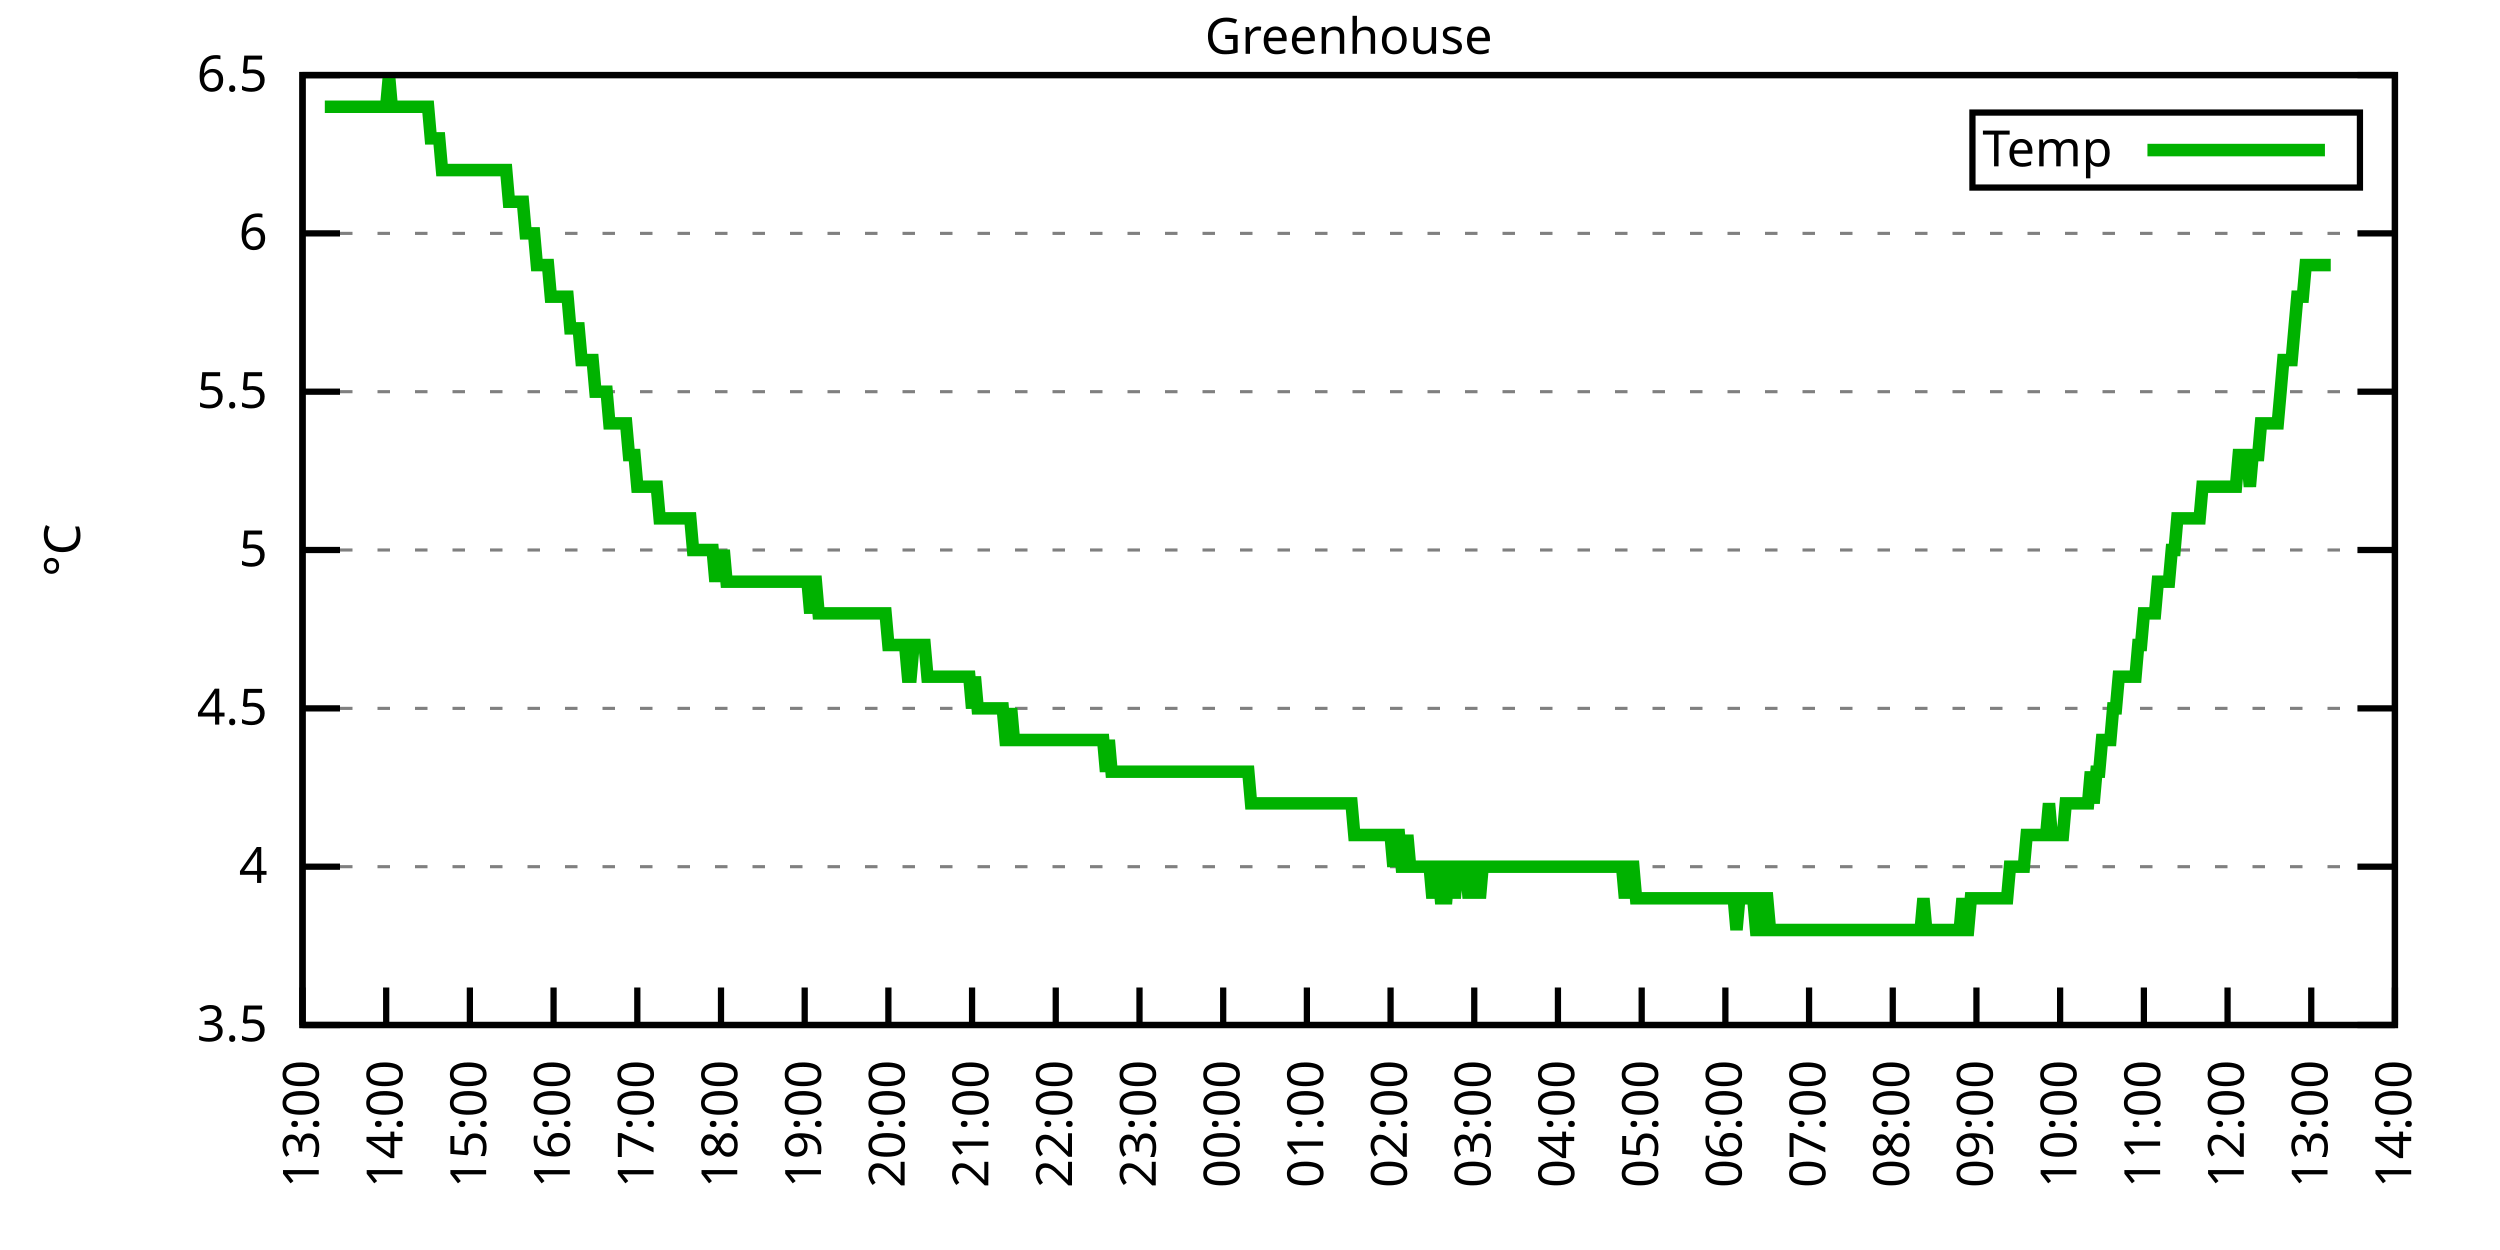
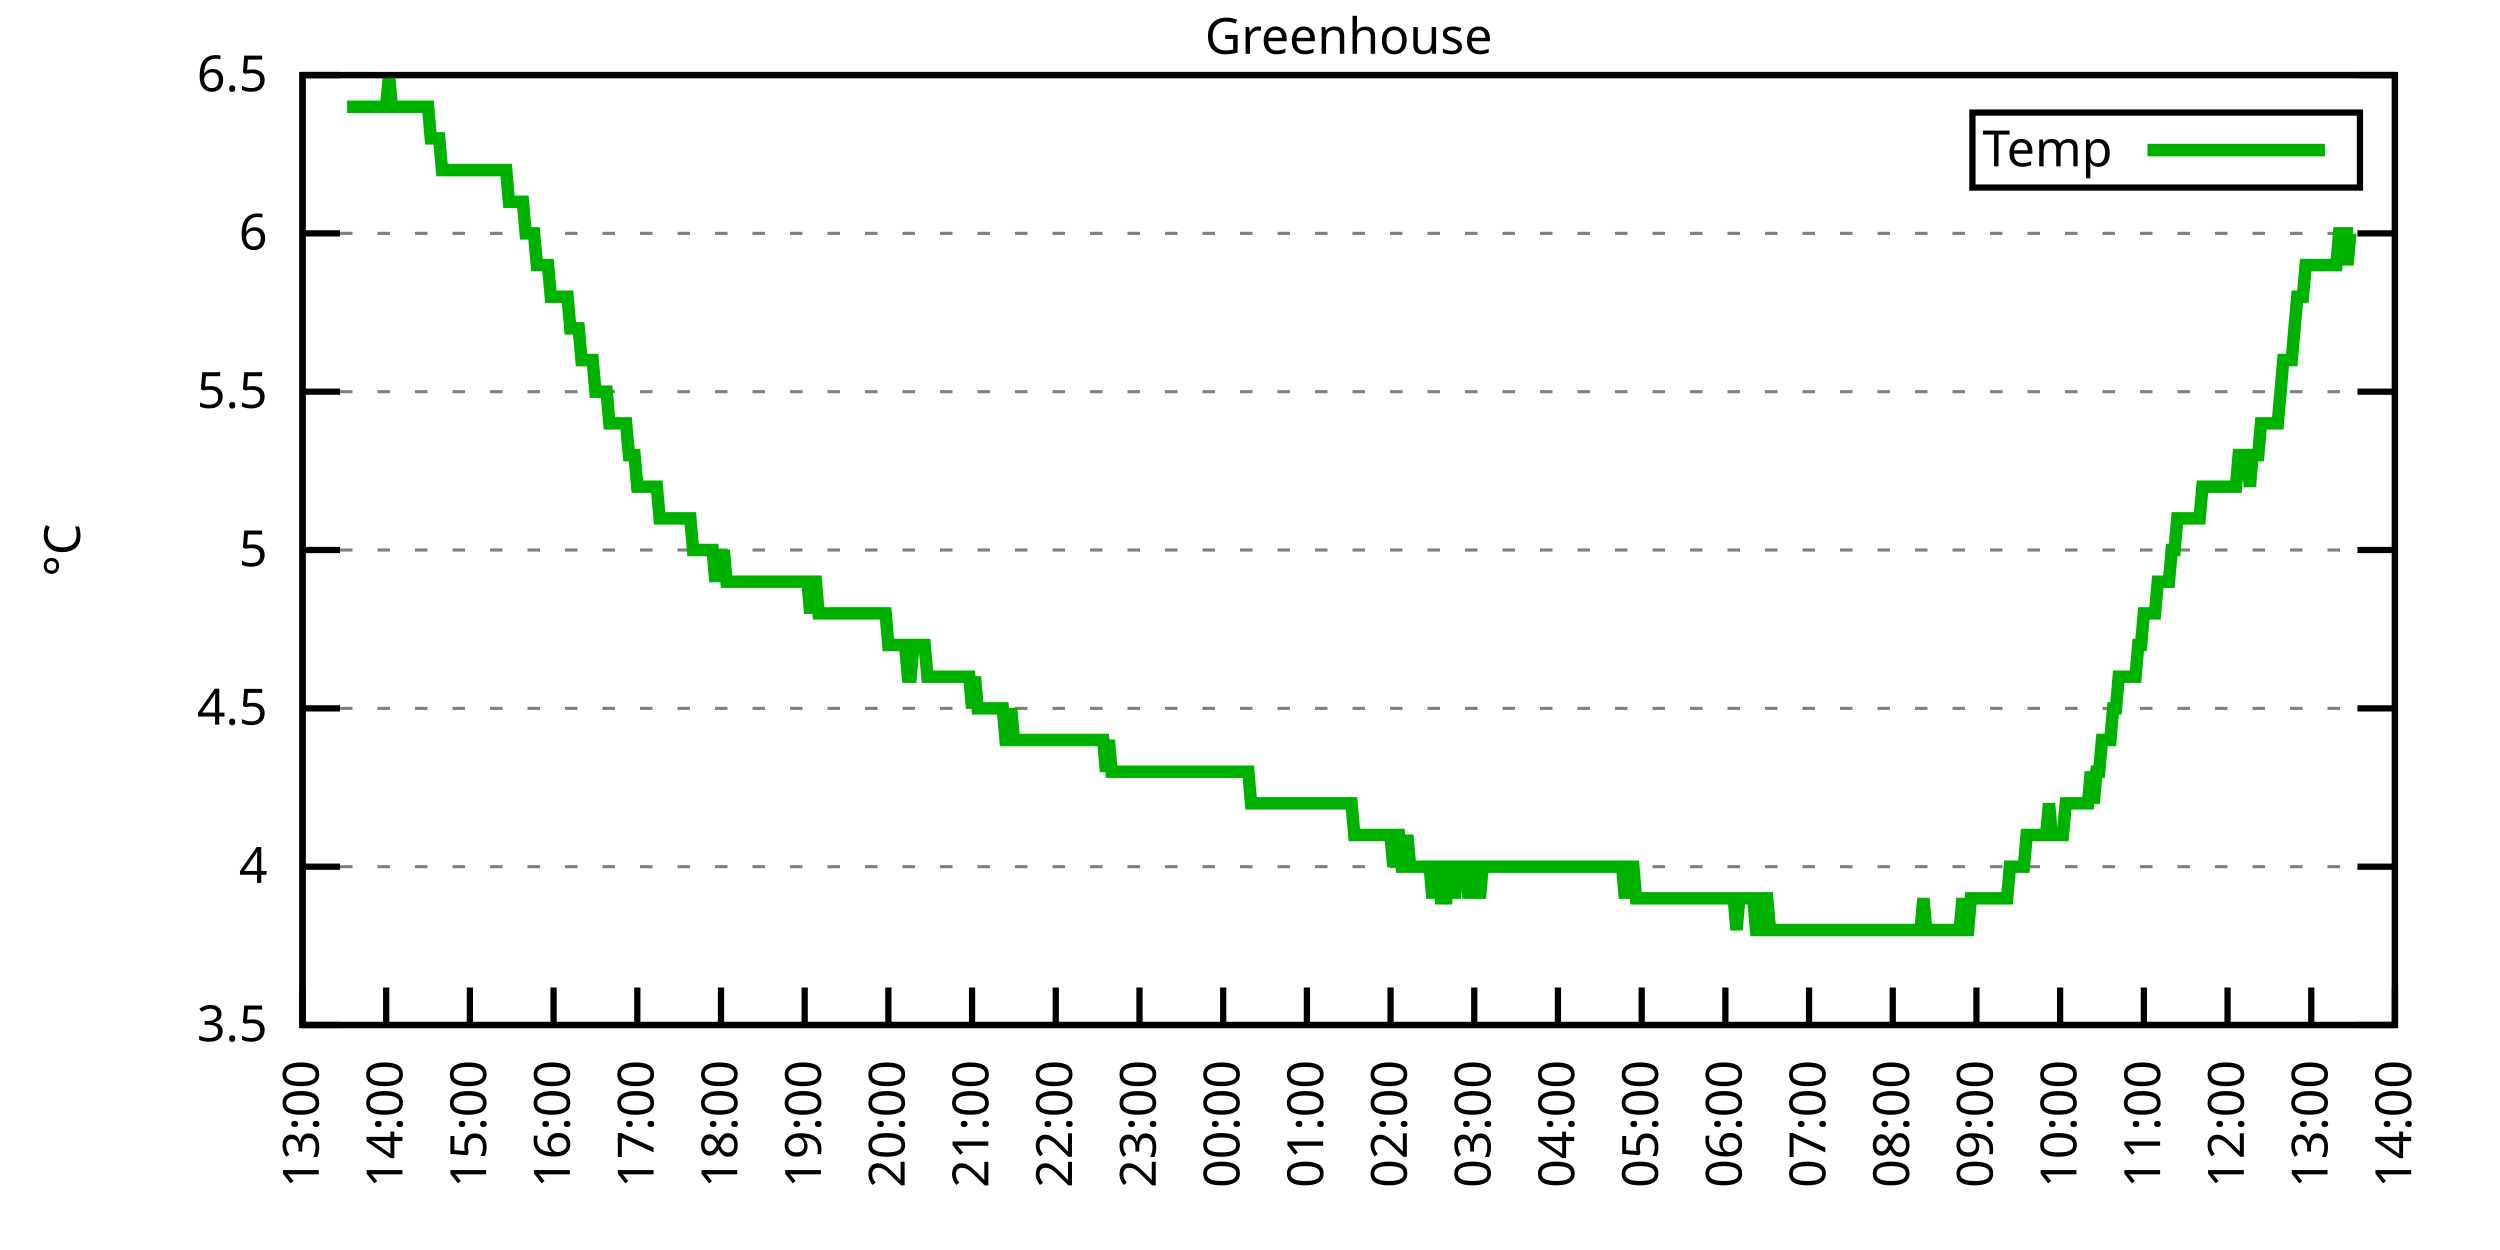
<svg xmlns="http://www.w3.org/2000/svg" xmlns:xlink="http://www.w3.org/1999/xlink" width="400" height="200" viewBox="0 0 400 200">
  <g id="gnuplot_canvas">
    <rect x="0" y="0" width="400" height="200" fill="none" />
    <defs>
      <circle id="gpDot" r="0.5" stroke-width="0.5" stroke="currentColor" />
      <path id="gpPt0" stroke-width="0.333" stroke="currentColor" d="M-1,0 h2 M0,-1 v2" />
      <path id="gpPt1" stroke-width="0.333" stroke="currentColor" d="M-1,-1 L1,1 M1,-1 L-1,1" />
      <path id="gpPt2" stroke-width="0.333" stroke="currentColor" d="M-1,0 L1,0 M0,-1 L0,1 M-1,-1 L1,1 M-1,1 L1,-1" />
      <rect id="gpPt3" stroke-width="0.333" stroke="currentColor" x="-1" y="-1" width="2" height="2" />
      <rect id="gpPt4" stroke-width="0.333" stroke="currentColor" fill="currentColor" x="-1" y="-1" width="2" height="2" />
      <circle id="gpPt5" stroke-width="0.333" stroke="currentColor" cx="0" cy="0" r="1" />
      <use xlink:href="#gpPt5" id="gpPt6" fill="currentColor" stroke="none" />
      <path id="gpPt7" stroke-width="0.333" stroke="currentColor" d="M0,-1.33 L-1.33,0.67 L1.33,0.67 z" />
      <use xlink:href="#gpPt7" id="gpPt8" fill="currentColor" stroke="none" />
      <use xlink:href="#gpPt7" id="gpPt9" stroke="currentColor" transform="rotate(180)" />
      <use xlink:href="#gpPt9" id="gpPt10" fill="currentColor" stroke="none" />
      <use xlink:href="#gpPt3" id="gpPt11" stroke="currentColor" transform="rotate(45)" />
      <use xlink:href="#gpPt11" id="gpPt12" fill="currentColor" stroke="none" />
      <path id="gpPt13" stroke-width="0.333" stroke="currentColor" d="M0,1.330 L1.265,0.411 L0.782,-1.067 L-0.782,-1.076 L-1.265,0.411 z" />
      <use xlink:href="#gpPt13" id="gpPt14" fill="currentColor" stroke="none" />
      <filter id="textbox" filterUnits="objectBoundingBox" x="0" y="0" height="1" width="1">
        <feFlood flood-color="white" flood-opacity="1" result="bgnd" />
        <feComposite in="SourceGraphic" in2="bgnd" operator="atop" />
      </filter>
      <filter id="greybox" filterUnits="objectBoundingBox" x="0" y="0" height="1" width="1">
        <feFlood flood-color="lightgrey" flood-opacity="1" result="grey" />
        <feComposite in="SourceGraphic" in2="grey" operator="atop" />
      </filter>
    </defs>
    <g fill="none" color="white" stroke="currentColor" stroke-width="1.00" stroke-linecap="butt" stroke-linejoin="miter">
</g>
    <g fill="none" color="black" stroke="currentColor" stroke-width="1.00" stroke-linecap="butt" stroke-linejoin="miter">
      <g stroke="none" shape-rendering="crispEdges">
        <polygon fill="rgb(255, 255, 255)" points="48.40,164.00 383.18,164.00 383.18,12.02 48.40,12.02 " />
      </g>
    </g>
    <g fill="none" color="black" stroke="currentColor" stroke-width="1.00" stroke-linecap="butt" stroke-linejoin="miter">
</g>
    <g fill="none" color="black" stroke="black" stroke-width="0.50" stroke-linecap="butt" stroke-linejoin="miter">
</g>
    <g fill="none" color="gray" stroke="currentColor" stroke-width="0.50" stroke-linecap="butt" stroke-linejoin="miter">
      <path stroke="gray" stroke-dasharray="2,4" class="gridline" d="M48.40,164.00 L383.19,164.00  " />
    </g>
    <g fill="none" color="gray" stroke="gray" stroke-width="1.00" stroke-linecap="butt" stroke-linejoin="miter">
</g>
    <g fill="none" color="black" stroke="currentColor" stroke-width="1.00" stroke-linecap="butt" stroke-linejoin="miter">
      <path stroke="black" d="M48.40,164.00 L54.40,164.00 M383.19,164.00 L377.19,164.00  " />
      <g transform="translate(42.80,166.60)" stroke="none" fill="black" font-family="Sans" font-size="8.00" text-anchor="end">
        <text>
          <tspan font-family="Sans"> 3.5</tspan>
        </text>
      </g>
    </g>
    <g fill="none" color="black" stroke="currentColor" stroke-width="1.00" stroke-linecap="butt" stroke-linejoin="miter">
</g>
    <g fill="none" color="black" stroke="black" stroke-width="0.50" stroke-linecap="butt" stroke-linejoin="miter">
</g>
    <g fill="none" color="gray" stroke="currentColor" stroke-width="0.50" stroke-linecap="butt" stroke-linejoin="miter">
      <path stroke="gray" stroke-dasharray="2,4" class="gridline" d="M48.40,138.67 L383.19,138.67  " />
    </g>
    <g fill="none" color="gray" stroke="gray" stroke-width="1.00" stroke-linecap="butt" stroke-linejoin="miter">
</g>
    <g fill="none" color="black" stroke="currentColor" stroke-width="1.00" stroke-linecap="butt" stroke-linejoin="miter">
      <path stroke="black" d="M48.40,138.67 L54.40,138.67 M383.19,138.67 L377.19,138.67  " />
      <g transform="translate(42.80,141.27)" stroke="none" fill="black" font-family="Sans" font-size="8.00" text-anchor="end">
        <text>
          <tspan font-family="Sans"> 4</tspan>
        </text>
      </g>
    </g>
    <g fill="none" color="black" stroke="currentColor" stroke-width="1.00" stroke-linecap="butt" stroke-linejoin="miter">
</g>
    <g fill="none" color="black" stroke="black" stroke-width="0.50" stroke-linecap="butt" stroke-linejoin="miter">
</g>
    <g fill="none" color="gray" stroke="currentColor" stroke-width="0.50" stroke-linecap="butt" stroke-linejoin="miter">
      <path stroke="gray" stroke-dasharray="2,4" class="gridline" d="M48.40,113.34 L383.19,113.34  " />
    </g>
    <g fill="none" color="gray" stroke="gray" stroke-width="1.00" stroke-linecap="butt" stroke-linejoin="miter">
</g>
    <g fill="none" color="black" stroke="currentColor" stroke-width="1.00" stroke-linecap="butt" stroke-linejoin="miter">
      <path stroke="black" d="M48.40,113.34 L54.40,113.34 M383.19,113.34 L377.19,113.34  " />
      <g transform="translate(42.80,115.94)" stroke="none" fill="black" font-family="Sans" font-size="8.00" text-anchor="end">
        <text>
          <tspan font-family="Sans"> 4.5</tspan>
        </text>
      </g>
    </g>
    <g fill="none" color="black" stroke="currentColor" stroke-width="1.00" stroke-linecap="butt" stroke-linejoin="miter">
</g>
    <g fill="none" color="black" stroke="black" stroke-width="0.50" stroke-linecap="butt" stroke-linejoin="miter">
</g>
    <g fill="none" color="gray" stroke="currentColor" stroke-width="0.50" stroke-linecap="butt" stroke-linejoin="miter">
      <path stroke="gray" stroke-dasharray="2,4" class="gridline" d="M48.40,88.00 L383.19,88.00  " />
    </g>
    <g fill="none" color="gray" stroke="gray" stroke-width="1.00" stroke-linecap="butt" stroke-linejoin="miter">
</g>
    <g fill="none" color="black" stroke="currentColor" stroke-width="1.00" stroke-linecap="butt" stroke-linejoin="miter">
      <path stroke="black" d="M48.40,88.00 L54.40,88.00 M383.19,88.00 L377.19,88.00  " />
      <g transform="translate(42.80,90.60)" stroke="none" fill="black" font-family="Sans" font-size="8.00" text-anchor="end">
        <text>
          <tspan font-family="Sans"> 5</tspan>
        </text>
      </g>
    </g>
    <g fill="none" color="black" stroke="currentColor" stroke-width="1.00" stroke-linecap="butt" stroke-linejoin="miter">
</g>
    <g fill="none" color="black" stroke="black" stroke-width="0.50" stroke-linecap="butt" stroke-linejoin="miter">
</g>
    <g fill="none" color="gray" stroke="currentColor" stroke-width="0.50" stroke-linecap="butt" stroke-linejoin="miter">
      <path stroke="gray" stroke-dasharray="2,4" class="gridline" d="M48.40,62.67 L383.19,62.67  " />
    </g>
    <g fill="none" color="gray" stroke="gray" stroke-width="1.00" stroke-linecap="butt" stroke-linejoin="miter">
</g>
    <g fill="none" color="black" stroke="currentColor" stroke-width="1.00" stroke-linecap="butt" stroke-linejoin="miter">
      <path stroke="black" d="M48.40,62.67 L54.40,62.67 M383.19,62.67 L377.19,62.67  " />
      <g transform="translate(42.80,65.27)" stroke="none" fill="black" font-family="Sans" font-size="8.00" text-anchor="end">
        <text>
          <tspan font-family="Sans"> 5.5</tspan>
        </text>
      </g>
    </g>
    <g fill="none" color="black" stroke="currentColor" stroke-width="1.00" stroke-linecap="butt" stroke-linejoin="miter">
</g>
    <g fill="none" color="black" stroke="black" stroke-width="0.50" stroke-linecap="butt" stroke-linejoin="miter">
</g>
    <g fill="none" color="gray" stroke="currentColor" stroke-width="0.50" stroke-linecap="butt" stroke-linejoin="miter">
      <path stroke="gray" stroke-dasharray="2,4" class="gridline" d="M48.40,37.34 L383.19,37.34  " />
    </g>
    <g fill="none" color="gray" stroke="gray" stroke-width="1.00" stroke-linecap="butt" stroke-linejoin="miter">
</g>
    <g fill="none" color="black" stroke="currentColor" stroke-width="1.00" stroke-linecap="butt" stroke-linejoin="miter">
      <path stroke="black" d="M48.40,37.34 L54.40,37.34 M383.19,37.34 L377.19,37.34  " />
      <g transform="translate(42.80,39.94)" stroke="none" fill="black" font-family="Sans" font-size="8.00" text-anchor="end">
        <text>
          <tspan font-family="Sans"> 6</tspan>
        </text>
      </g>
    </g>
    <g fill="none" color="black" stroke="currentColor" stroke-width="1.00" stroke-linecap="butt" stroke-linejoin="miter">
</g>
    <g fill="none" color="black" stroke="black" stroke-width="0.50" stroke-linecap="butt" stroke-linejoin="miter">
</g>
    <g fill="none" color="gray" stroke="currentColor" stroke-width="0.50" stroke-linecap="butt" stroke-linejoin="miter">
      <path stroke="gray" stroke-dasharray="2,4" class="gridline" d="M48.40,12.01 L383.19,12.01  " />
    </g>
    <g fill="none" color="gray" stroke="gray" stroke-width="1.00" stroke-linecap="butt" stroke-linejoin="miter">
</g>
    <g fill="none" color="black" stroke="currentColor" stroke-width="1.00" stroke-linecap="butt" stroke-linejoin="miter">
      <path stroke="black" d="M48.40,12.01 L54.40,12.01 M383.19,12.01 L377.19,12.01  " />
      <g transform="translate(42.80,14.61)" stroke="none" fill="black" font-family="Sans" font-size="8.00" text-anchor="end">
        <text>
          <tspan font-family="Sans"> 6.5</tspan>
        </text>
      </g>
    </g>
    <g fill="none" color="black" stroke="currentColor" stroke-width="1.00" stroke-linecap="butt" stroke-linejoin="miter">
      <path stroke="black" d="M48.40,164.00 L48.40,158.00  " />
      <g transform="translate(51.00,169.60) rotate(270.00)" stroke="none" fill="black" font-family="Sans" font-size="8.00" text-anchor="end">
        <text>
          <tspan font-family="Sans">13:00</tspan>
        </text>
      </g>
    </g>
    <g fill="none" color="black" stroke="currentColor" stroke-width="1.00" stroke-linecap="butt" stroke-linejoin="miter">
      <path stroke="black" d="M61.79,164.00 L61.79,158.00  " />
      <g transform="translate(64.39,169.60) rotate(270.00)" stroke="none" fill="black" font-family="Sans" font-size="8.00" text-anchor="end">
        <text>
          <tspan font-family="Sans">14:00</tspan>
        </text>
      </g>
    </g>
    <g fill="none" color="black" stroke="currentColor" stroke-width="1.00" stroke-linecap="butt" stroke-linejoin="miter">
      <path stroke="black" d="M75.18,164.00 L75.18,158.00  " />
      <g transform="translate(77.78,169.60) rotate(270.00)" stroke="none" fill="black" font-family="Sans" font-size="8.00" text-anchor="end">
        <text>
          <tspan font-family="Sans">15:00</tspan>
        </text>
      </g>
    </g>
    <g fill="none" color="black" stroke="currentColor" stroke-width="1.00" stroke-linecap="butt" stroke-linejoin="miter">
      <path stroke="black" d="M88.57,164.00 L88.57,158.00  " />
      <g transform="translate(91.17,169.60) rotate(270.00)" stroke="none" fill="black" font-family="Sans" font-size="8.00" text-anchor="end">
        <text>
          <tspan font-family="Sans">16:00</tspan>
        </text>
      </g>
    </g>
    <g fill="none" color="black" stroke="currentColor" stroke-width="1.00" stroke-linecap="butt" stroke-linejoin="miter">
      <path stroke="black" d="M101.97,164.00 L101.97,158.00  " />
      <g transform="translate(104.57,169.60) rotate(270.00)" stroke="none" fill="black" font-family="Sans" font-size="8.00" text-anchor="end">
        <text>
          <tspan font-family="Sans">17:00</tspan>
        </text>
      </g>
    </g>
    <g fill="none" color="black" stroke="currentColor" stroke-width="1.00" stroke-linecap="butt" stroke-linejoin="miter">
      <path stroke="black" d="M115.36,164.00 L115.36,158.00  " />
      <g transform="translate(117.96,169.60) rotate(270.00)" stroke="none" fill="black" font-family="Sans" font-size="8.00" text-anchor="end">
        <text>
          <tspan font-family="Sans">18:00</tspan>
        </text>
      </g>
    </g>
    <g fill="none" color="black" stroke="currentColor" stroke-width="1.00" stroke-linecap="butt" stroke-linejoin="miter">
      <path stroke="black" d="M128.75,164.00 L128.75,158.00  " />
      <g transform="translate(131.35,169.60) rotate(270.00)" stroke="none" fill="black" font-family="Sans" font-size="8.00" text-anchor="end">
        <text>
          <tspan font-family="Sans">19:00</tspan>
        </text>
      </g>
    </g>
    <g fill="none" color="black" stroke="currentColor" stroke-width="1.00" stroke-linecap="butt" stroke-linejoin="miter">
      <path stroke="black" d="M142.14,164.00 L142.14,158.00  " />
      <g transform="translate(144.74,169.60) rotate(270.00)" stroke="none" fill="black" font-family="Sans" font-size="8.00" text-anchor="end">
        <text>
          <tspan font-family="Sans">20:00</tspan>
        </text>
      </g>
    </g>
    <g fill="none" color="black" stroke="currentColor" stroke-width="1.00" stroke-linecap="butt" stroke-linejoin="miter">
      <path stroke="black" d="M155.53,164.00 L155.53,158.00  " />
      <g transform="translate(158.13,169.60) rotate(270.00)" stroke="none" fill="black" font-family="Sans" font-size="8.00" text-anchor="end">
        <text>
          <tspan font-family="Sans">21:00</tspan>
        </text>
      </g>
    </g>
    <g fill="none" color="black" stroke="currentColor" stroke-width="1.00" stroke-linecap="butt" stroke-linejoin="miter">
      <path stroke="black" d="M168.92,164.00 L168.92,158.00  " />
      <g transform="translate(171.52,169.60) rotate(270.00)" stroke="none" fill="black" font-family="Sans" font-size="8.00" text-anchor="end">
        <text>
          <tspan font-family="Sans">22:00</tspan>
        </text>
      </g>
    </g>
    <g fill="none" color="black" stroke="currentColor" stroke-width="1.00" stroke-linecap="butt" stroke-linejoin="miter">
      <path stroke="black" d="M182.32,164.00 L182.32,158.00  " />
      <g transform="translate(184.92,169.60) rotate(270.00)" stroke="none" fill="black" font-family="Sans" font-size="8.00" text-anchor="end">
        <text>
          <tspan font-family="Sans">23:00</tspan>
        </text>
      </g>
    </g>
    <g fill="none" color="black" stroke="currentColor" stroke-width="1.00" stroke-linecap="butt" stroke-linejoin="miter">
      <path stroke="black" d="M195.71,164.00 L195.71,158.00  " />
      <g transform="translate(198.31,169.60) rotate(270.00)" stroke="none" fill="black" font-family="Sans" font-size="8.00" text-anchor="end">
        <text>
          <tspan font-family="Sans">00:00</tspan>
        </text>
      </g>
    </g>
    <g fill="none" color="black" stroke="currentColor" stroke-width="1.00" stroke-linecap="butt" stroke-linejoin="miter">
      <path stroke="black" d="M209.10,164.00 L209.10,158.00  " />
      <g transform="translate(211.70,169.60) rotate(270.00)" stroke="none" fill="black" font-family="Sans" font-size="8.00" text-anchor="end">
        <text>
          <tspan font-family="Sans">01:00</tspan>
        </text>
      </g>
    </g>
    <g fill="none" color="black" stroke="currentColor" stroke-width="1.00" stroke-linecap="butt" stroke-linejoin="miter">
      <path stroke="black" d="M222.49,164.00 L222.49,158.00  " />
      <g transform="translate(225.09,169.60) rotate(270.00)" stroke="none" fill="black" font-family="Sans" font-size="8.00" text-anchor="end">
        <text>
          <tspan font-family="Sans">02:00</tspan>
        </text>
      </g>
    </g>
    <g fill="none" color="black" stroke="currentColor" stroke-width="1.00" stroke-linecap="butt" stroke-linejoin="miter">
      <path stroke="black" d="M235.88,164.00 L235.88,158.00  " />
      <g transform="translate(238.48,169.60) rotate(270.00)" stroke="none" fill="black" font-family="Sans" font-size="8.00" text-anchor="end">
        <text>
          <tspan font-family="Sans">03:00</tspan>
        </text>
      </g>
    </g>
    <g fill="none" color="black" stroke="currentColor" stroke-width="1.00" stroke-linecap="butt" stroke-linejoin="miter">
      <path stroke="black" d="M249.27,164.00 L249.27,158.00  " />
      <g transform="translate(251.87,169.60) rotate(270.00)" stroke="none" fill="black" font-family="Sans" font-size="8.00" text-anchor="end">
        <text>
          <tspan font-family="Sans">04:00</tspan>
        </text>
      </g>
    </g>
    <g fill="none" color="black" stroke="currentColor" stroke-width="1.00" stroke-linecap="butt" stroke-linejoin="miter">
      <path stroke="black" d="M262.67,164.00 L262.67,158.00  " />
      <g transform="translate(265.27,169.60) rotate(270.00)" stroke="none" fill="black" font-family="Sans" font-size="8.00" text-anchor="end">
        <text>
          <tspan font-family="Sans">05:00</tspan>
        </text>
      </g>
    </g>
    <g fill="none" color="black" stroke="currentColor" stroke-width="1.00" stroke-linecap="butt" stroke-linejoin="miter">
      <path stroke="black" d="M276.06,164.00 L276.06,158.00  " />
      <g transform="translate(278.66,169.60) rotate(270.00)" stroke="none" fill="black" font-family="Sans" font-size="8.00" text-anchor="end">
        <text>
          <tspan font-family="Sans">06:00</tspan>
        </text>
      </g>
    </g>
    <g fill="none" color="black" stroke="currentColor" stroke-width="1.00" stroke-linecap="butt" stroke-linejoin="miter">
      <path stroke="black" d="M289.45,164.00 L289.45,158.00  " />
      <g transform="translate(292.05,169.60) rotate(270.00)" stroke="none" fill="black" font-family="Sans" font-size="8.00" text-anchor="end">
        <text>
          <tspan font-family="Sans">07:00</tspan>
        </text>
      </g>
    </g>
    <g fill="none" color="black" stroke="currentColor" stroke-width="1.00" stroke-linecap="butt" stroke-linejoin="miter">
      <path stroke="black" d="M302.84,164.00 L302.84,158.00  " />
      <g transform="translate(305.44,169.60) rotate(270.00)" stroke="none" fill="black" font-family="Sans" font-size="8.00" text-anchor="end">
        <text>
          <tspan font-family="Sans">08:00</tspan>
        </text>
      </g>
    </g>
    <g fill="none" color="black" stroke="currentColor" stroke-width="1.00" stroke-linecap="butt" stroke-linejoin="miter">
      <path stroke="black" d="M316.23,164.00 L316.23,158.00  " />
      <g transform="translate(318.83,169.60) rotate(270.00)" stroke="none" fill="black" font-family="Sans" font-size="8.00" text-anchor="end">
        <text>
          <tspan font-family="Sans">09:00</tspan>
        </text>
      </g>
    </g>
    <g fill="none" color="black" stroke="currentColor" stroke-width="1.00" stroke-linecap="butt" stroke-linejoin="miter">
      <path stroke="black" d="M329.62,164.00 L329.62,158.00  " />
      <g transform="translate(332.22,169.60) rotate(270.00)" stroke="none" fill="black" font-family="Sans" font-size="8.00" text-anchor="end">
        <text>
          <tspan font-family="Sans">10:00</tspan>
        </text>
      </g>
    </g>
    <g fill="none" color="black" stroke="currentColor" stroke-width="1.00" stroke-linecap="butt" stroke-linejoin="miter">
      <path stroke="black" d="M343.02,164.00 L343.02,158.00  " />
      <g transform="translate(345.62,169.60) rotate(270.00)" stroke="none" fill="black" font-family="Sans" font-size="8.00" text-anchor="end">
        <text>
          <tspan font-family="Sans">11:00</tspan>
        </text>
      </g>
    </g>
    <g fill="none" color="black" stroke="currentColor" stroke-width="1.00" stroke-linecap="butt" stroke-linejoin="miter">
      <path stroke="black" d="M356.41,164.00 L356.41,158.00  " />
      <g transform="translate(359.01,169.60) rotate(270.00)" stroke="none" fill="black" font-family="Sans" font-size="8.00" text-anchor="end">
        <text>
          <tspan font-family="Sans">12:00</tspan>
        </text>
      </g>
    </g>
    <g fill="none" color="black" stroke="currentColor" stroke-width="1.00" stroke-linecap="butt" stroke-linejoin="miter">
      <path stroke="black" d="M369.80,164.00 L369.80,158.00  " />
      <g transform="translate(372.40,169.60) rotate(270.00)" stroke="none" fill="black" font-family="Sans" font-size="8.00" text-anchor="end">
        <text>
          <tspan font-family="Sans">13:00</tspan>
        </text>
      </g>
    </g>
    <g fill="none" color="black" stroke="currentColor" stroke-width="1.00" stroke-linecap="butt" stroke-linejoin="miter">
      <path stroke="black" d="M383.19,164.00 L383.19,158.00  " />
      <g transform="translate(385.79,169.60) rotate(270.00)" stroke="none" fill="black" font-family="Sans" font-size="8.00" text-anchor="end">
        <text>
          <tspan font-family="Sans">14:00</tspan>
        </text>
      </g>
    </g>
    <g fill="none" color="black" stroke="currentColor" stroke-width="1.00" stroke-linecap="butt" stroke-linejoin="miter">
</g>
    <g fill="none" color="black" stroke="currentColor" stroke-width="1.00" stroke-linecap="butt" stroke-linejoin="miter">
      <path stroke="black" d="M48.40,12.01 L48.40,164.00 L383.19,164.00 L383.19,12.01 L48.40,12.01 Z  " />
    </g>
    <g fill="none" color="black" stroke="currentColor" stroke-width="1.00" stroke-linecap="butt" stroke-linejoin="miter">
</g>
    <g fill="none" color="black" stroke="currentColor" stroke-width="1.00" stroke-linecap="butt" stroke-linejoin="miter">
      <path stroke="black" d="M315.59,30.01 L315.59,18.01 L377.59,18.01 L377.59,30.01 L315.59,30.01 Z  " />
    </g>
    <g id="Greenhouse_plot_1">
      <g fill="none" color="white" stroke="black" stroke-width="2.00" stroke-linecap="butt" stroke-linejoin="miter">
</g>
      <g fill="none" color="black" stroke="currentColor" stroke-width="2.00" stroke-linecap="butt" stroke-linejoin="miter">
        <g transform="translate(337.99,26.61)" stroke="none" fill="black" font-family="Sans" font-size="8.00" text-anchor="end">
          <text>
            <tspan font-family="Sans">Temp</tspan>
          </text>
        </g>
      </g>
      <g fill="none" color="black" stroke="currentColor" stroke-width="2.00" stroke-linecap="butt" stroke-linejoin="miter">
-         <path stroke="rgb(  0, 178,   0)" d="M343.59,24.01 L371.99,24.01 M51.97,17.08 L52.42,17.08 L52.86,17.08 L53.31,17.08 L53.76,17.08 L54.20,17.08   L54.65,17.08 L55.10,17.08 L55.54,17.08 L55.99,17.08 L56.43,17.08 L56.88,17.08 L57.33,17.08 L57.77,17.08   L58.22,17.08 L58.67,17.08 L59.11,17.08 L59.56,17.08 L60.01,17.08 L60.45,17.08 L60.90,17.08 L61.35,17.08   L61.79,17.08 L62.24,12.01 L62.68,17.08 L63.13,17.08 L63.58,17.08 L64.02,17.08 L64.47,17.08 L64.92,17.08   L65.36,17.08 L65.81,17.08 L66.26,17.08 L66.70,17.08 L67.15,17.08 L67.59,17.08 L68.04,17.08 L68.49,17.08   L68.93,22.14 L69.38,22.14 L69.83,22.14 L70.27,22.14 L70.72,27.21 L71.17,27.21 L71.61,27.21 L72.06,27.21   L72.50,27.21 L72.95,27.21 L73.40,27.21 L73.84,27.21 L74.29,27.21 L74.74,27.21 L75.18,27.21 L75.63,27.21   L76.08,27.21 L76.52,27.21 L76.97,27.21 L77.42,27.21 L77.86,27.21 L78.31,27.21 L78.75,27.21 L79.20,27.21   L79.65,27.21 L80.09,27.21 L80.54,27.21 L80.99,27.21 L81.43,32.28 L81.88,32.28 L82.33,32.28 L82.77,32.28   L83.22,32.28 L83.66,32.28 L84.11,37.34 L84.56,37.34 L85.00,37.34 L85.45,37.34 L85.90,42.41 L86.34,42.41   L86.79,42.41 L87.24,42.41 L87.68,42.41 L88.13,47.47 L88.57,47.47 L89.02,47.47 L89.47,47.47 L89.91,47.47   L90.36,47.47 L90.81,47.47 L91.25,52.54 L91.70,52.54 L92.15,52.54 L92.59,52.54 L93.04,57.61 L93.49,57.61   L93.93,57.61 L94.38,57.61 L94.82,57.61 L95.27,62.67 L95.72,62.67 L96.16,62.67 L96.61,62.67 L97.06,62.67   L97.50,67.74 L97.95,67.74 L98.40,67.74 L98.84,67.74 L99.29,67.74 L99.73,67.74 L100.18,67.74 L100.63,72.81   L101.07,72.81 L101.52,72.81 L101.97,77.87 L102.41,77.87 L102.86,77.87 L103.31,77.87 L103.75,77.87 L104.20,77.87   L104.64,77.87 L105.09,77.87 L105.54,82.94 L105.98,82.94 L106.43,82.94 L106.88,82.94 L107.32,82.94 L107.77,82.94   L108.22,82.94 L108.66,82.94 L109.11,82.94 L109.55,82.94 L110.00,82.94 L110.45,82.94 L110.89,88.00 L111.34,88.00   L111.79,88.00 L112.23,88.00 L112.68,88.00 L113.13,88.00 L113.57,88.00 L114.02,88.00 L114.47,93.07 L114.91,88.00   L115.36,93.07 L115.80,88.00 L116.25,93.07 L116.70,93.07 L117.14,93.07 L117.59,93.07 L118.04,93.07 L118.48,93.07   L118.93,93.07 L119.38,93.07 L119.82,93.07 L120.27,93.07 L120.71,93.07 L121.16,93.07 L121.61,93.07 L122.05,93.07   L122.50,93.07 L122.95,93.07 L123.39,93.07 L123.84,93.07 L124.29,93.07 L124.73,93.07 L125.18,93.07 L125.62,93.07   L126.07,93.07 L126.52,93.07 L126.96,93.07 L127.41,93.07 L127.86,93.07 L128.30,93.07 L128.75,93.07 L129.20,93.07   L129.64,98.14 L130.09,93.07 L130.54,93.07 L130.98,98.14 L131.43,98.14 L131.87,98.14 L132.32,98.14 L132.77,98.14   L133.21,98.14 L133.66,98.14 L134.11,98.14 L134.55,98.14 L135.00,98.14 L135.45,98.14 L135.89,98.14 L136.34,98.14   L136.78,98.14 L137.23,98.14 L137.68,98.14 L138.12,98.14 L138.57,98.14 L139.02,98.14 L139.46,98.14 L139.91,98.14   L140.36,98.14 L140.80,98.14 L141.25,98.14 L141.69,98.14 L142.14,103.20 L142.59,103.20 L143.03,103.20 L143.48,103.20   L143.93,103.20 L144.37,103.20 L144.82,103.20 L145.27,108.27 L145.71,108.27 L146.16,103.20 L146.61,103.20 L147.05,103.20   L147.50,103.20 L147.94,103.20 L148.39,108.27 L148.84,108.27 L149.28,108.27 L149.73,108.27 L150.18,108.27 L150.62,108.27   L151.07,108.27 L151.52,108.27 L151.96,108.27 L152.41,108.27 L152.85,108.27 L153.30,108.27 L153.75,108.27 L154.19,108.27   L154.64,108.27 L155.09,108.27 L155.53,113.34 L155.98,108.27 L156.43,113.34 L156.87,113.34 L157.32,113.34 L157.76,113.34   L158.21,113.34 L158.66,113.34 L159.10,113.34 L159.55,113.34 L160.00,113.34 L160.44,113.34 L160.89,118.40 L161.34,118.40   L161.78,113.34 L162.23,118.40 L162.67,118.40 L163.12,118.40 L163.57,118.40 L164.01,118.40 L164.46,118.40 L164.91,118.40   L165.35,118.40 L165.80,118.40 L166.25,118.40 L166.69,118.40 L167.14,118.40 L167.59,118.40 L168.03,118.40 L168.48,118.40   L168.92,118.40 L169.37,118.40 L169.82,118.40 L170.26,118.40 L170.71,118.40 L171.16,118.40 L171.60,118.40 L172.05,118.40   L172.50,118.40 L172.94,118.40 L173.39,118.40 L173.83,118.40 L174.28,118.40 L174.73,118.40 L175.17,118.40 L175.62,118.40   L176.07,118.40 L176.51,118.40 L176.96,123.47 L177.41,118.40 L177.85,123.47 L178.30,123.47 L178.74,123.47 L179.19,123.47   L179.64,123.47 L180.08,123.47 L180.53,123.47 L180.98,123.47 L181.42,123.47 L181.87,123.47 L182.32,123.47 L182.76,123.47   L183.21,123.47 L183.66,123.47 L184.10,123.47 L184.55,123.47 L184.99,123.47 L185.44,123.47 L185.89,123.47 L186.33,123.47   L186.78,123.47 L187.23,123.47 L187.67,123.47 L188.12,123.47 L188.57,123.47 L189.01,123.47 L189.46,123.47 L189.90,123.47   L190.35,123.47 L190.80,123.47 L191.24,123.47 L191.69,123.47 L192.14,123.47 L192.58,123.47 L193.03,123.47 L193.48,123.47   L193.92,123.47 L194.37,123.47 L194.81,123.47 L195.26,123.47 L195.71,123.47 L196.15,123.47 L196.60,123.47 L197.05,123.47   L197.49,123.47 L197.94,123.47 L198.39,123.47 L198.83,123.47 L199.28,123.47 L199.73,123.47 L200.17,128.54 L200.62,128.54   L201.06,128.54 L201.51,128.54 L201.96,128.54 L202.40,128.54 L202.85,128.54 L203.30,128.54 L203.74,128.54 L204.19,128.54   L204.64,128.54 L205.08,128.54 L205.53,128.54 L205.97,128.54 L206.42,128.54 L206.87,128.54 L207.31,128.54 L207.76,128.54   L208.21,128.54 L208.65,128.54 L209.10,128.54 L209.55,128.54 L209.99,128.54 L210.44,128.54 L210.88,128.54 L211.33,128.54   L211.78,128.54 L212.22,128.54 L212.67,128.54 L213.12,128.54 L213.56,128.54 L214.01,128.54 L214.46,128.54 L214.90,128.54   L215.35,128.54 L215.80,128.54 L216.24,128.54 L216.69,133.60 L217.13,133.60 L217.58,133.60 L218.03,133.60 L218.47,133.60   L218.92,133.60 L219.37,133.60 L219.81,133.60 L220.26,133.60 L220.71,133.60 L221.15,133.60 L221.60,133.60 L222.04,133.60   L222.49,133.60 L222.94,138.67 L223.38,133.60 L223.83,133.60 L224.28,138.67 L224.72,138.67 L225.17,133.60 L225.62,138.67   L226.06,138.67 L226.51,138.67 L226.95,138.67 L227.40,138.67 L227.85,138.67 L228.29,138.67 L228.74,138.67 L229.19,143.73   L229.63,138.67 L230.08,138.67 L230.53,143.73 L230.97,143.73 L231.42,143.73 L231.86,138.67 L232.31,138.67 L232.76,143.73   L233.20,138.67 L233.65,138.67 L234.10,138.67 L234.54,138.67 L234.99,143.73 L235.44,138.67 L235.88,138.67 L236.33,138.67   L236.78,143.73 L237.22,138.67 L237.67,138.67 L238.11,138.67 L238.56,138.67 L239.01,138.67 L239.45,138.67 L239.90,138.67   L240.35,138.67 L240.79,138.67 L241.24,138.67 L241.69,138.67 L242.13,138.67 L242.58,138.67 L243.02,138.67 L243.47,138.67   L243.92,138.67 L244.36,138.67 L244.81,138.67 L245.26,138.67 L245.70,138.67 L246.15,138.67 L246.60,138.67 L247.04,138.67   L247.49,138.67 L247.93,138.67 L248.38,138.67 L248.83,138.67 L249.27,138.67 L249.72,138.67 L250.17,138.67 L250.61,138.67   L251.06,138.67 L251.51,138.67 L251.95,138.67 L252.40,138.67 L252.85,138.67 L253.29,138.67 L253.74,138.67 L254.18,138.67   L254.63,138.67 L255.08,138.67 L255.52,138.67 L255.97,138.67 L256.42,138.67 L256.86,138.67 L257.31,138.67 L257.76,138.67   L258.20,138.67 L258.65,138.67 L259.09,138.67 L259.54,138.67 L259.99,143.73 L260.43,138.67 L260.88,138.67 L261.33,138.67   L261.77,143.73 L262.22,143.73 L262.67,143.73 L263.11,143.73 L263.56,143.73 L264.00,143.73 L264.45,143.73 L264.90,143.73   L265.34,143.73 L265.79,143.73 L266.24,143.73 L266.68,143.73 L267.13,143.73 L267.58,143.73 L268.02,143.73 L268.47,143.73   L268.92,143.73 L269.36,143.73 L269.81,143.73 L270.25,143.73 L270.70,143.73 L271.15,143.73 L271.59,143.73 L272.04,143.73   L272.49,143.73 L272.93,143.73 L273.38,143.73 L273.83,143.73 L274.27,143.73 L274.72,143.73 L275.16,143.73 L275.61,143.73   L276.06,143.73 L276.50,143.73 L276.95,143.73 L277.40,143.73 L277.84,148.80 L278.29,143.73 L278.74,143.73 L279.18,143.73   L279.63,143.73 L280.07,143.73 L280.52,143.73 L280.97,148.80 L281.41,148.80 L281.86,148.80 L282.31,143.73 L282.75,143.73   L283.20,148.80 L283.65,148.80 L284.09,148.80 L284.54,148.80 L284.98,148.80 L285.43,148.80 L285.88,148.80 L286.32,148.80   L286.77,148.80 L287.22,148.80 L287.66,148.80 L288.11,148.80 L288.56,148.80 L289.00,148.80 L289.45,148.80 L289.90,148.80   L290.34,148.80 L290.79,148.80 L291.23,148.80 L291.68,148.80 L292.13,148.80 L292.57,148.80 L293.02,148.80 L293.47,148.80   L293.91,148.80 L294.36,148.80 L294.81,148.80 L295.25,148.80 L295.70,148.80 L296.14,148.80 L296.59,148.80 L297.04,148.80   L297.48,148.80 L297.93,148.80 L298.38,148.80 L298.82,148.80 L299.27,148.80 L299.72,148.80 L300.16,148.80 L300.61,148.80   L301.05,148.80 L301.50,148.80 L301.95,148.80 L302.39,148.80 L302.84,148.80 L303.29,148.80 L303.73,148.80 L304.18,148.80   L304.63,148.80 L305.07,148.80 L305.52,148.80 L305.97,148.80 L306.41,148.80 L306.86,148.80 L307.30,148.80 L307.75,143.73   L308.20,148.80 L308.64,148.80 L309.09,148.80 L309.54,148.80 L309.98,148.80 L310.43,148.80 L310.88,148.80 L311.32,148.80   L311.77,148.80 L312.21,148.80 L312.66,148.80 L313.11,148.80 L313.55,148.80 L314.00,143.73 L314.45,148.80 L314.89,148.80   L315.34,143.73 L315.79,143.73 L316.23,143.73 L316.68,143.73 L317.12,143.73 L317.57,143.73 L318.02,143.73 L318.46,143.73   L318.91,143.73 L319.36,143.73 L319.80,143.73 L320.25,143.73 L320.70,143.73 L321.14,143.73 L321.59,138.67 L322.04,138.67   L322.48,138.67 L322.93,138.67 L323.37,138.67 L323.82,138.67 L324.27,133.60 L324.71,133.60 L325.16,133.60 L325.61,133.60   L326.05,133.60 L326.50,133.60 L326.95,133.60 L327.39,133.60 L327.84,128.54 L328.28,133.60 L328.73,133.60 L329.18,133.60   L329.62,133.60 L330.07,133.60 L330.52,128.54 L330.96,128.54 L331.41,128.54 L331.86,128.54 L332.30,128.54 L332.75,128.54   L333.19,128.54 L333.64,128.54 L334.09,128.54 L334.53,123.47 L334.98,128.54 L335.43,123.47 L335.87,123.47 L336.32,118.40   L336.77,118.40 L337.21,118.40 L337.66,118.40 L338.10,113.34 L338.55,113.34 L339.00,108.27 L339.44,108.27 L339.89,108.27   L340.34,108.27 L340.78,108.27 L341.23,108.27 L341.68,108.27 L342.12,103.20 L342.57,103.20 L343.02,98.14 L343.46,98.14   L343.91,98.14 L344.35,98.14 L344.80,98.14 L345.25,93.07 L345.69,93.07 L346.14,93.07 L346.59,93.07 L347.03,93.07   L347.48,88.00 L347.93,88.00 L348.37,82.94 L348.82,82.94 L349.26,82.94 L349.71,82.94 L350.16,82.94 L350.60,82.94   L351.05,82.94 L351.50,82.94 L351.94,82.94 L352.39,77.87 L352.84,77.87 L353.28,77.87 L353.73,77.87 L354.17,77.87   L354.62,77.87 L355.07,77.87 L355.51,77.87 L355.96,77.87 L356.41,77.87 L356.85,77.87 L357.30,77.87 L357.75,77.87   L358.19,72.81 L358.64,72.81 L359.09,72.81 L359.53,72.81 L359.98,77.87 L360.42,72.81 L360.87,72.81 L361.32,72.81   L361.76,67.74 L362.21,67.74 L362.66,67.74 L363.10,67.74 L363.55,67.74 L364.00,67.74 L364.44,67.74 L364.89,62.67   L365.33,57.61 L365.78,57.61 L366.23,57.61 L366.67,57.61 L367.12,52.54 L367.57,47.47 L368.01,47.47 L368.46,47.47   L368.91,42.41 L369.35,42.41 L369.80,42.41 L370.24,42.41 L370.69,42.41 L371.14,42.41 L371.58,42.41 L372.03,42.41   L372.48,42.41 L372.92,42.41  " />
+         <path stroke="rgb(  0, 178,   0)" d="M343.59,24.01 L371.99,24.01 M55.54,17.08 L55.99,17.08 L56.43,17.08 L56.88,17.08 L57.33,17.08 L57.77,17.08   L58.22,17.08 L58.67,17.08 L59.11,17.08 L59.56,17.08 L60.01,17.08 L60.45,17.08 L60.90,17.08 L61.35,17.08   L61.79,17.08 L62.24,12.01 L62.68,17.08 L63.13,17.08 L63.58,17.08 L64.02,17.08 L64.47,17.08 L64.92,17.08   L65.36,17.08 L65.81,17.08 L66.26,17.08 L66.70,17.08 L67.15,17.08 L67.59,17.08 L68.04,17.08 L68.49,17.08   L68.93,22.14 L69.38,22.14 L69.83,22.14 L70.27,22.14 L70.72,27.21 L71.17,27.21 L71.61,27.21 L72.06,27.21   L72.50,27.21 L72.95,27.21 L73.40,27.21 L73.84,27.21 L74.29,27.21 L74.74,27.21 L75.18,27.21 L75.63,27.21   L76.08,27.21 L76.52,27.21 L76.97,27.21 L77.42,27.21 L77.86,27.21 L78.31,27.21 L78.75,27.21 L79.20,27.21   L79.65,27.21 L80.09,27.21 L80.54,27.21 L80.99,27.21 L81.43,32.28 L81.88,32.28 L82.33,32.28 L82.77,32.28   L83.22,32.28 L83.66,32.28 L84.11,37.34 L84.56,37.34 L85.00,37.34 L85.45,37.34 L85.90,42.41 L86.34,42.41   L86.79,42.41 L87.24,42.41 L87.68,42.41 L88.13,47.47 L88.57,47.47 L89.02,47.47 L89.47,47.47 L89.91,47.47   L90.36,47.47 L90.81,47.47 L91.25,52.54 L91.70,52.54 L92.15,52.54 L92.59,52.54 L93.04,57.61 L93.49,57.61   L93.93,57.61 L94.38,57.61 L94.82,57.61 L95.27,62.67 L95.72,62.67 L96.16,62.67 L96.61,62.67 L97.06,62.67   L97.50,67.74 L97.95,67.74 L98.40,67.74 L98.84,67.74 L99.29,67.74 L99.73,67.74 L100.18,67.74 L100.63,72.81   L101.07,72.81 L101.52,72.81 L101.97,77.87 L102.41,77.87 L102.86,77.87 L103.31,77.87 L103.75,77.87 L104.20,77.87   L104.64,77.87 L105.09,77.87 L105.54,82.94 L105.98,82.94 L106.43,82.94 L106.88,82.94 L107.32,82.94 L107.77,82.94   L108.22,82.94 L108.66,82.94 L109.11,82.94 L109.55,82.94 L110.00,82.94 L110.45,82.94 L110.89,88.00 L111.34,88.00   L111.79,88.00 L112.23,88.00 L112.68,88.00 L113.13,88.00 L113.57,88.00 L114.02,88.00 L114.47,93.07 L114.91,88.00   L115.36,93.07 L115.80,88.00 L116.25,93.07 L116.70,93.07 L117.14,93.07 L117.59,93.07 L118.04,93.07 L118.48,93.07   L118.93,93.07 L119.38,93.07 L119.82,93.07 L120.27,93.07 L120.71,93.07 L121.16,93.07 L121.61,93.07 L122.05,93.07   L122.50,93.07 L122.95,93.07 L123.39,93.07 L123.84,93.07 L124.29,93.07 L124.73,93.07 L125.18,93.07 L125.62,93.07   L126.07,93.07 L126.52,93.07 L126.96,93.07 L127.41,93.07 L127.86,93.07 L128.30,93.07 L128.75,93.07 L129.20,93.07   L129.64,98.14 L130.09,93.07 L130.54,93.07 L130.98,98.14 L131.43,98.14 L131.87,98.14 L132.32,98.14 L132.77,98.14   L133.21,98.14 L133.66,98.14 L134.11,98.14 L134.55,98.14 L135.00,98.14 L135.45,98.14 L135.89,98.14 L136.34,98.14   L136.78,98.14 L137.23,98.14 L137.68,98.14 L138.12,98.14 L138.57,98.14 L139.02,98.14 L139.46,98.14 L139.91,98.14   L140.36,98.14 L140.80,98.14 L141.25,98.14 L141.69,98.14 L142.14,103.20 L142.59,103.20 L143.03,103.20 L143.48,103.20   L143.93,103.20 L144.37,103.20 L144.82,103.20 L145.27,108.27 L145.71,108.27 L146.16,103.20 L146.61,103.20 L147.05,103.20   L147.50,103.20 L147.94,103.20 L148.39,108.27 L148.84,108.27 L149.28,108.27 L149.73,108.27 L150.18,108.27 L150.62,108.27   L151.07,108.27 L151.52,108.27 L151.96,108.27 L152.41,108.27 L152.85,108.27 L153.30,108.27 L153.75,108.27 L154.19,108.27   L154.64,108.27 L155.09,108.27 L155.53,113.34 L155.98,108.27 L156.43,113.34 L156.87,113.34 L157.32,113.34 L157.76,113.34   L158.21,113.34 L158.66,113.34 L159.10,113.34 L159.55,113.34 L160.00,113.34 L160.44,113.34 L160.89,118.40 L161.34,118.40   L161.78,113.34 L162.23,118.40 L162.67,118.40 L163.12,118.40 L163.57,118.40 L164.01,118.40 L164.46,118.40 L164.91,118.40   L165.35,118.40 L165.80,118.40 L166.25,118.40 L166.69,118.40 L167.14,118.40 L167.59,118.40 L168.03,118.40 L168.48,118.40   L168.92,118.40 L169.37,118.40 L169.82,118.40 L170.26,118.40 L170.71,118.40 L171.16,118.40 L171.60,118.40 L172.05,118.40   L172.50,118.40 L172.94,118.40 L173.39,118.40 L173.83,118.40 L174.28,118.40 L174.73,118.40 L175.17,118.40 L175.62,118.40   L176.07,118.40 L176.51,118.40 L176.96,123.47 L177.41,118.40 L177.85,123.47 L178.30,123.47 L178.74,123.47 L179.19,123.47   L179.64,123.47 L180.08,123.47 L180.53,123.47 L180.98,123.47 L181.42,123.47 L181.87,123.47 L182.32,123.47 L182.76,123.47   L183.21,123.47 L183.66,123.47 L184.10,123.47 L184.55,123.47 L184.99,123.47 L185.44,123.47 L185.89,123.47 L186.33,123.47   L186.78,123.47 L187.23,123.47 L187.67,123.47 L188.12,123.47 L188.57,123.47 L189.01,123.47 L189.46,123.47 L189.90,123.47   L190.35,123.47 L190.80,123.47 L191.24,123.47 L191.69,123.47 L192.14,123.47 L192.58,123.47 L193.03,123.47 L193.48,123.47   L193.92,123.47 L194.37,123.47 L194.81,123.47 L195.26,123.47 L195.71,123.47 L196.15,123.47 L196.60,123.47 L197.05,123.47   L197.49,123.47 L197.94,123.47 L198.39,123.47 L198.83,123.47 L199.28,123.47 L199.73,123.47 L200.17,128.54 L200.62,128.54   L201.06,128.54 L201.51,128.54 L201.96,128.54 L202.40,128.54 L202.85,128.54 L203.30,128.54 L203.74,128.54 L204.19,128.54   L204.64,128.54 L205.08,128.54 L205.53,128.54 L205.97,128.54 L206.42,128.54 L206.87,128.54 L207.31,128.54 L207.76,128.54   L208.21,128.54 L208.65,128.54 L209.10,128.54 L209.55,128.54 L209.99,128.54 L210.44,128.54 L210.88,128.54 L211.33,128.54   L211.78,128.54 L212.22,128.54 L212.67,128.54 L213.12,128.54 L213.56,128.54 L214.01,128.54 L214.46,128.54 L214.90,128.54   L215.35,128.54 L215.80,128.54 L216.24,128.54 L216.69,133.60 L217.13,133.60 L217.58,133.60 L218.03,133.60 L218.47,133.60   L218.92,133.60 L219.37,133.60 L219.81,133.60 L220.26,133.60 L220.71,133.60 L221.15,133.60 L221.60,133.60 L222.04,133.60   L222.49,133.60 L222.94,138.67 L223.38,133.60 L223.83,133.60 L224.28,138.67 L224.72,138.67 L225.17,133.60 L225.62,138.67   L226.06,138.67 L226.51,138.67 L226.95,138.67 L227.40,138.67 L227.85,138.67 L228.29,138.67 L228.74,138.67 L229.19,143.73   L229.63,138.67 L230.08,138.67 L230.53,143.73 L230.97,143.73 L231.42,143.73 L231.86,138.67 L232.31,138.67 L232.76,143.73   L233.20,138.67 L233.65,138.67 L234.10,138.67 L234.54,138.67 L234.99,143.73 L235.44,138.67 L235.88,138.67 L236.33,138.67   L236.78,143.73 L237.22,138.67 L237.67,138.67 L238.11,138.67 L238.56,138.67 L239.01,138.67 L239.45,138.67 L239.90,138.67   L240.35,138.67 L240.79,138.67 L241.24,138.67 L241.69,138.67 L242.13,138.67 L242.58,138.67 L243.02,138.67 L243.47,138.67   L243.92,138.67 L244.36,138.67 L244.81,138.67 L245.26,138.67 L245.70,138.67 L246.15,138.67 L246.60,138.67 L247.04,138.67   L247.49,138.67 L247.93,138.67 L248.38,138.67 L248.83,138.67 L249.27,138.67 L249.72,138.67 L250.17,138.67 L250.61,138.67   L251.06,138.67 L251.51,138.67 L251.95,138.67 L252.40,138.67 L252.85,138.67 L253.29,138.67 L253.74,138.67 L254.18,138.67   L254.63,138.67 L255.08,138.67 L255.52,138.67 L255.97,138.67 L256.42,138.67 L256.86,138.67 L257.31,138.67 L257.76,138.67   L258.20,138.67 L258.65,138.67 L259.09,138.67 L259.54,138.67 L259.99,143.73 L260.43,138.67 L260.88,138.67 L261.33,138.67   L261.77,143.73 L262.22,143.73 L262.67,143.73 L263.11,143.73 L263.56,143.73 L264.00,143.73 L264.45,143.73 L264.90,143.73   L265.34,143.73 L265.79,143.73 L266.24,143.73 L266.68,143.73 L267.13,143.73 L267.58,143.73 L268.02,143.73 L268.47,143.73   L268.92,143.73 L269.36,143.73 L269.81,143.73 L270.25,143.73 L270.70,143.73 L271.15,143.73 L271.59,143.73 L272.04,143.73   L272.49,143.73 L272.93,143.73 L273.38,143.73 L273.83,143.73 L274.27,143.73 L274.72,143.73 L275.16,143.73 L275.61,143.73   L276.06,143.73 L276.50,143.73 L276.95,143.73 L277.40,143.73 L277.84,148.80 L278.29,143.73 L278.74,143.73 L279.18,143.73   L279.63,143.73 L280.07,143.73 L280.52,143.73 L280.97,148.80 L281.41,148.80 L281.86,148.80 L282.31,143.73 L282.75,143.73   L283.20,148.80 L283.65,148.80 L284.09,148.80 L284.54,148.80 L284.98,148.80 L285.43,148.80 L285.88,148.80 L286.32,148.80   L286.77,148.80 L287.22,148.80 L287.66,148.80 L288.11,148.80 L288.56,148.80 L289.00,148.80 L289.45,148.80 L289.90,148.80   L290.34,148.80 L290.79,148.80 L291.23,148.80 L291.68,148.80 L292.13,148.80 L292.57,148.80 L293.02,148.80 L293.47,148.80   L293.91,148.80 L294.36,148.80 L294.81,148.80 L295.25,148.80 L295.70,148.80 L296.14,148.80 L296.59,148.80 L297.04,148.80   L297.48,148.80 L297.93,148.80 L298.38,148.80 L298.82,148.80 L299.27,148.80 L299.72,148.80 L300.16,148.80 L300.61,148.80   L301.05,148.80 L301.50,148.80 L301.95,148.80 L302.39,148.80 L302.84,148.80 L303.29,148.80 L303.73,148.80 L304.18,148.80   L304.63,148.80 L305.07,148.80 L305.52,148.80 L305.97,148.80 L306.41,148.80 L306.86,148.80 L307.30,148.80 L307.75,143.73   L308.20,148.80 L308.64,148.80 L309.09,148.80 L309.54,148.80 L309.98,148.80 L310.43,148.80 L310.88,148.80 L311.32,148.80   L311.77,148.80 L312.21,148.80 L312.66,148.80 L313.11,148.80 L313.55,148.80 L314.00,143.73 L314.45,148.80 L314.89,148.80   L315.34,143.73 L315.79,143.73 L316.23,143.73 L316.68,143.73 L317.12,143.73 L317.57,143.73 L318.02,143.73 L318.46,143.73   L318.91,143.73 L319.36,143.73 L319.80,143.73 L320.25,143.73 L320.70,143.73 L321.14,143.73 L321.59,138.67 L322.04,138.67   L322.48,138.67 L322.93,138.67 L323.37,138.67 L323.82,138.67 L324.27,133.60 L324.71,133.60 L325.16,133.60 L325.61,133.60   L326.05,133.60 L326.50,133.60 L326.95,133.60 L327.39,133.60 L327.84,128.54 L328.28,133.60 L328.73,133.60 L329.18,133.60   L329.62,133.60 L330.07,133.60 L330.52,128.54 L330.96,128.54 L331.41,128.54 L331.86,128.54 L332.30,128.54 L332.75,128.54   L333.19,128.54 L333.64,128.54 L334.09,128.54 L334.53,123.47 L334.98,128.54 L335.43,123.47 L335.87,123.47 L336.32,118.40   L336.77,118.40 L337.21,118.40 L337.66,118.40 L338.10,113.34 L338.55,113.34 L339.00,108.27 L339.44,108.27 L339.89,108.27   L340.34,108.27 L340.78,108.27 L341.23,108.27 L341.68,108.27 L342.12,103.20 L342.57,103.20 L343.02,98.14 L343.46,98.14   L343.91,98.14 L344.35,98.14 L344.80,98.14 L345.25,93.07 L345.69,93.07 L346.14,93.07 L346.59,93.07 L347.03,93.07   L347.48,88.00 L347.93,88.00 L348.37,82.94 L348.82,82.94 L349.26,82.94 L349.71,82.94 L350.16,82.94 L350.60,82.94   L351.05,82.94 L351.50,82.94 L351.94,82.94 L352.39,77.87 L352.84,77.87 L353.28,77.87 L353.73,77.87 L354.17,77.87   L354.62,77.87 L355.07,77.87 L355.51,77.87 L355.96,77.87 L356.41,77.87 L356.85,77.87 L357.30,77.87 L357.75,77.87   L358.19,72.81 L358.64,72.81 L359.09,72.81 L359.53,72.81 L359.98,77.87 L360.42,72.81 L360.87,72.81 L361.32,72.81   L361.76,67.74 L362.21,67.74 L362.66,67.74 L363.10,67.74 L363.55,67.74 L364.00,67.74 L364.44,67.74 L364.89,62.67   L365.33,57.61 L365.78,57.61 L366.23,57.61 L366.67,57.61 L367.12,52.54 L367.57,47.47 L368.01,47.47 L368.46,47.47   L368.91,42.41 L369.35,42.41 L369.80,42.41 L370.24,42.41 L370.69,42.41 L371.14,42.41 L371.58,42.41 L372.03,42.41   L372.48,42.41 L372.92,42.41 L373.37,42.41 L373.82,42.41 L374.26,37.34 L374.71,37.34 L375.16,37.34 L375.60,42.41   L376.05,37.34 L376.49,37.34  " />
      </g>
    </g>
    <g fill="none" color="black" stroke="currentColor" stroke-width="2.00" stroke-linecap="butt" stroke-linejoin="miter">
</g>
    <g fill="none" color="black" stroke="black" stroke-width="1.00" stroke-linecap="butt" stroke-linejoin="miter">
</g>
    <g fill="none" color="black" stroke="currentColor" stroke-width="1.00" stroke-linecap="butt" stroke-linejoin="miter">
      <path stroke="black" d="M48.40,12.01 L48.40,164.00 L383.19,164.00 L383.19,12.01 L48.40,12.01 Z  " />
      <g transform="translate(12.80,88.01) rotate(270.00)" stroke="none" fill="black" font-family="Sans" font-size="8.00" text-anchor="middle">
        <text>
          <tspan font-family="Sans">°C</tspan>
        </text>
      </g>
    </g>
    <g fill="none" color="black" stroke="currentColor" stroke-width="1.00" stroke-linecap="butt" stroke-linejoin="miter">
</g>
    <g fill="none" color="black" stroke="currentColor" stroke-width="1.00" stroke-linecap="butt" stroke-linejoin="miter">
      <g transform="translate(215.79,8.61)" stroke="none" fill="black" font-family="Sans" font-size="8.00" text-anchor="middle">
        <text>
          <tspan font-family="Sans">Greenhouse</tspan>
        </text>
      </g>
    </g>
    <g fill="none" color="black" stroke="currentColor" stroke-width="1.00" stroke-linecap="butt" stroke-linejoin="miter">
</g>
  </g>
</svg>
